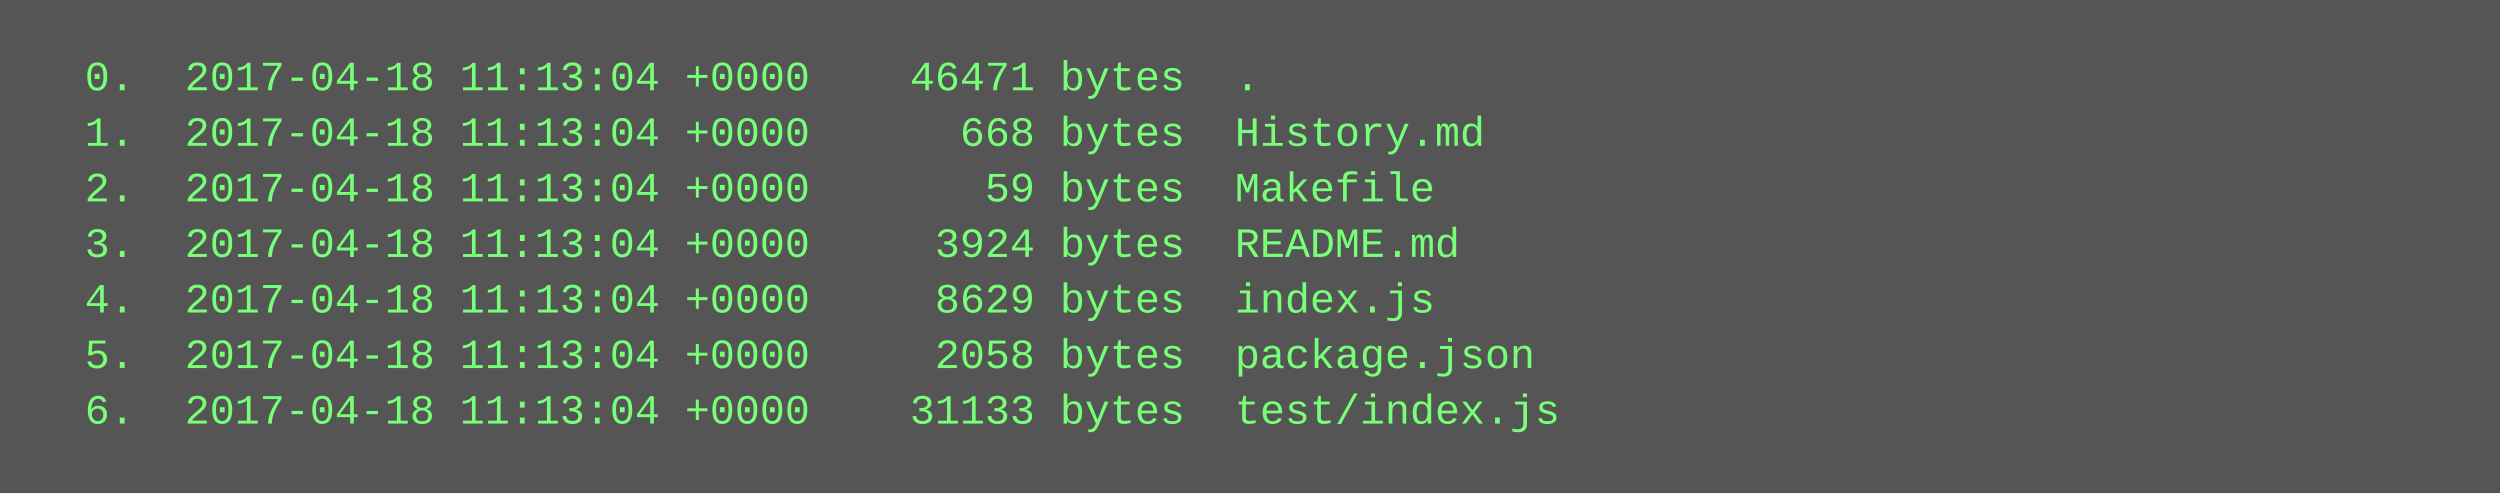
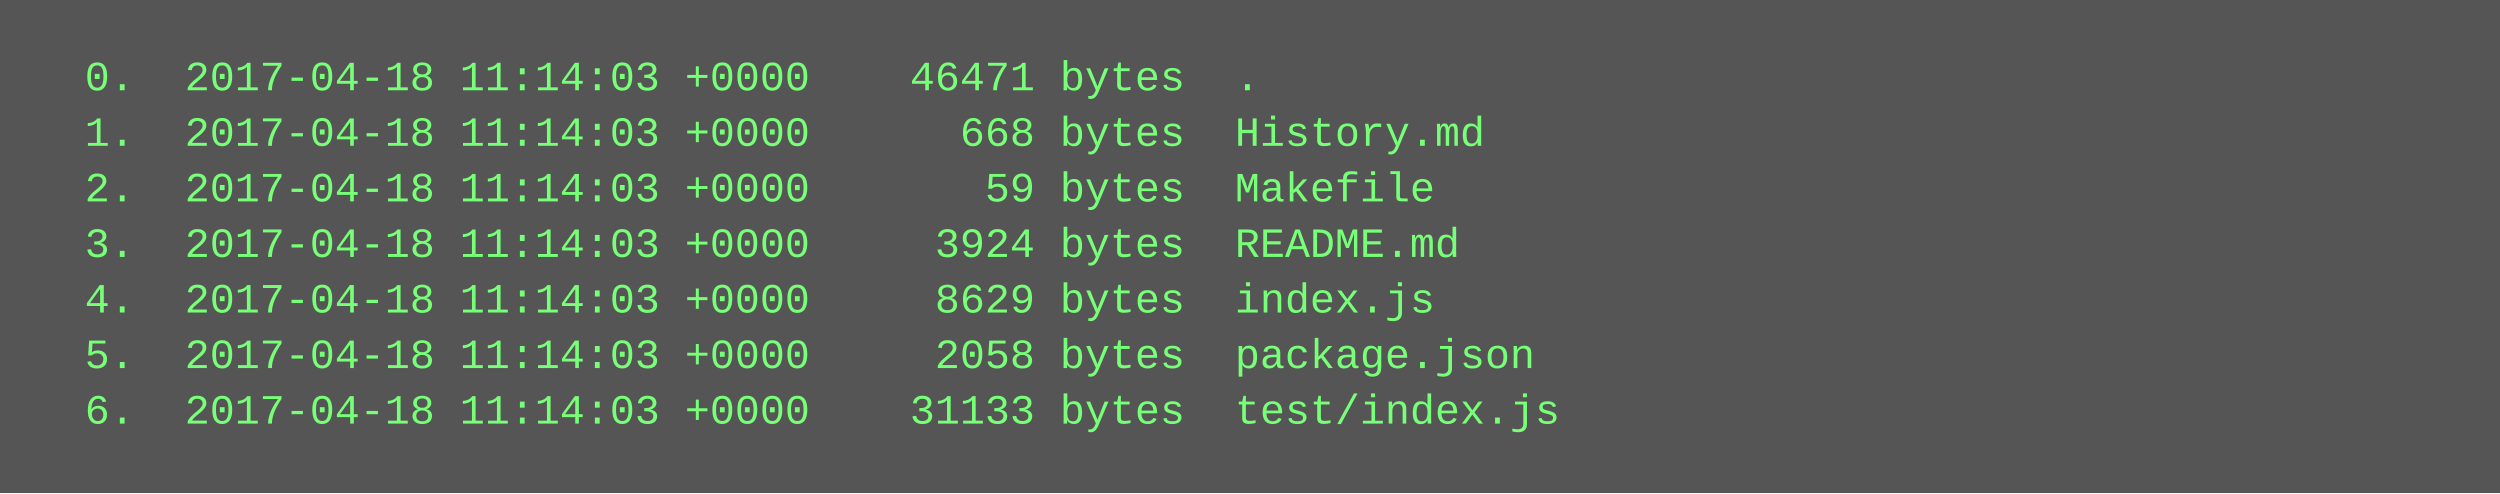
<svg xmlns="http://www.w3.org/2000/svg" height="142" width="720">
  <rect height="142" fill="#555" width="720" />
  <text fill="#7f7" font-family="Courier New" font-size="12" xml:space="preserve">
-     <tspan x="10" y="26">  0.  2017-04-18 11:13:04 +0000    46471 bytes  .</tspan>
-     <tspan x="10" y="42">  1.  2017-04-18 11:13:04 +0000      668 bytes  History.md</tspan>
-     <tspan x="10" y="58">  2.  2017-04-18 11:13:04 +0000       59 bytes  Makefile</tspan>
-     <tspan x="10" y="74">  3.  2017-04-18 11:13:04 +0000     3924 bytes  README.md</tspan>
-     <tspan x="10" y="90">  4.  2017-04-18 11:13:04 +0000     8629 bytes  index.js</tspan>
-     <tspan x="10" y="106">  5.  2017-04-18 11:13:04 +0000     2058 bytes  package.json</tspan>
-     <tspan x="10" y="122">  6.  2017-04-18 11:13:04 +0000    31133 bytes  test/index.js</tspan>
+     <tspan x="10" y="26">  0.  2017-04-18 11:14:03 +0000    46471 bytes  .</tspan>
+     <tspan x="10" y="42">  1.  2017-04-18 11:14:03 +0000      668 bytes  History.md</tspan>
+     <tspan x="10" y="58">  2.  2017-04-18 11:14:03 +0000       59 bytes  Makefile</tspan>
+     <tspan x="10" y="74">  3.  2017-04-18 11:14:03 +0000     3924 bytes  README.md</tspan>
+     <tspan x="10" y="90">  4.  2017-04-18 11:14:03 +0000     8629 bytes  index.js</tspan>
+     <tspan x="10" y="106">  5.  2017-04-18 11:14:03 +0000     2058 bytes  package.json</tspan>
+     <tspan x="10" y="122">  6.  2017-04-18 11:14:03 +0000    31133 bytes  test/index.js</tspan>
  </text>
</svg>
